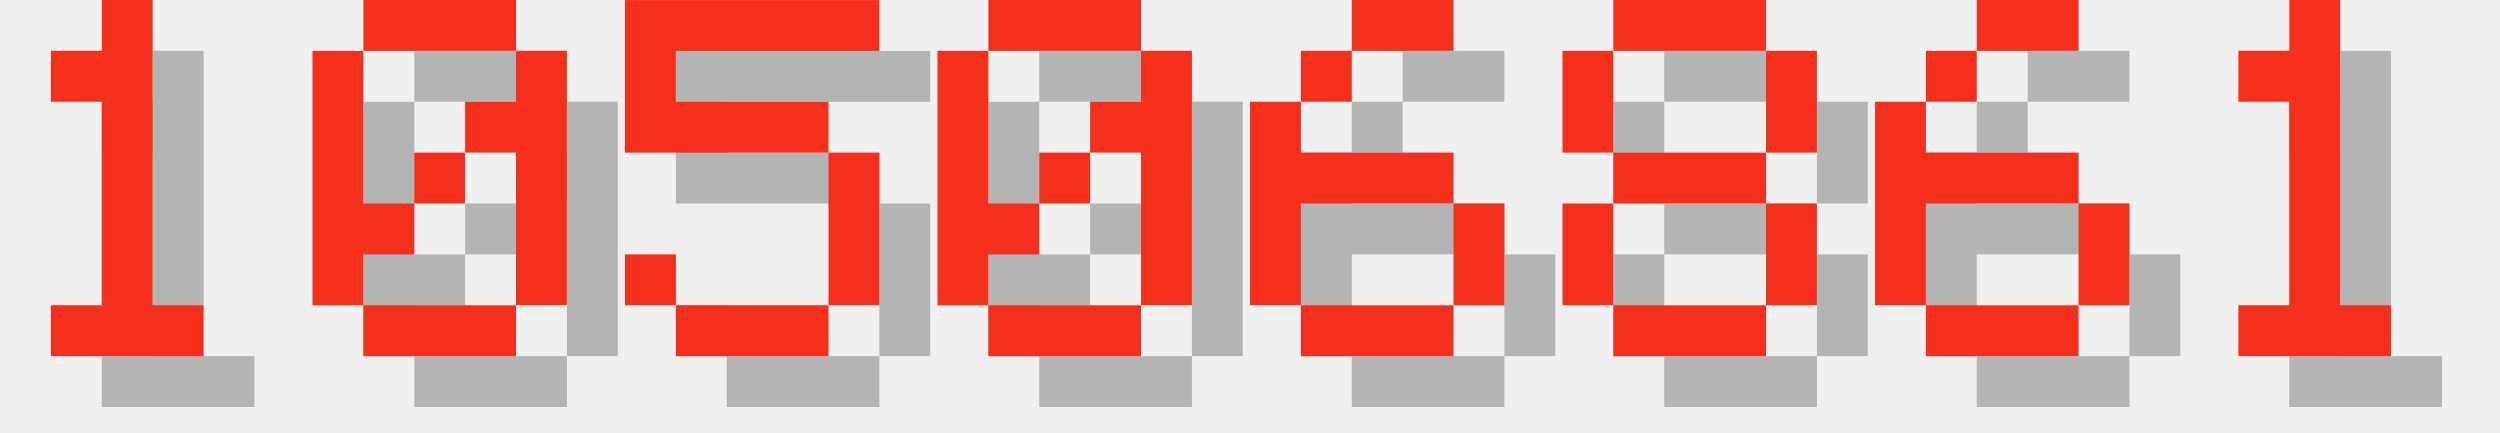
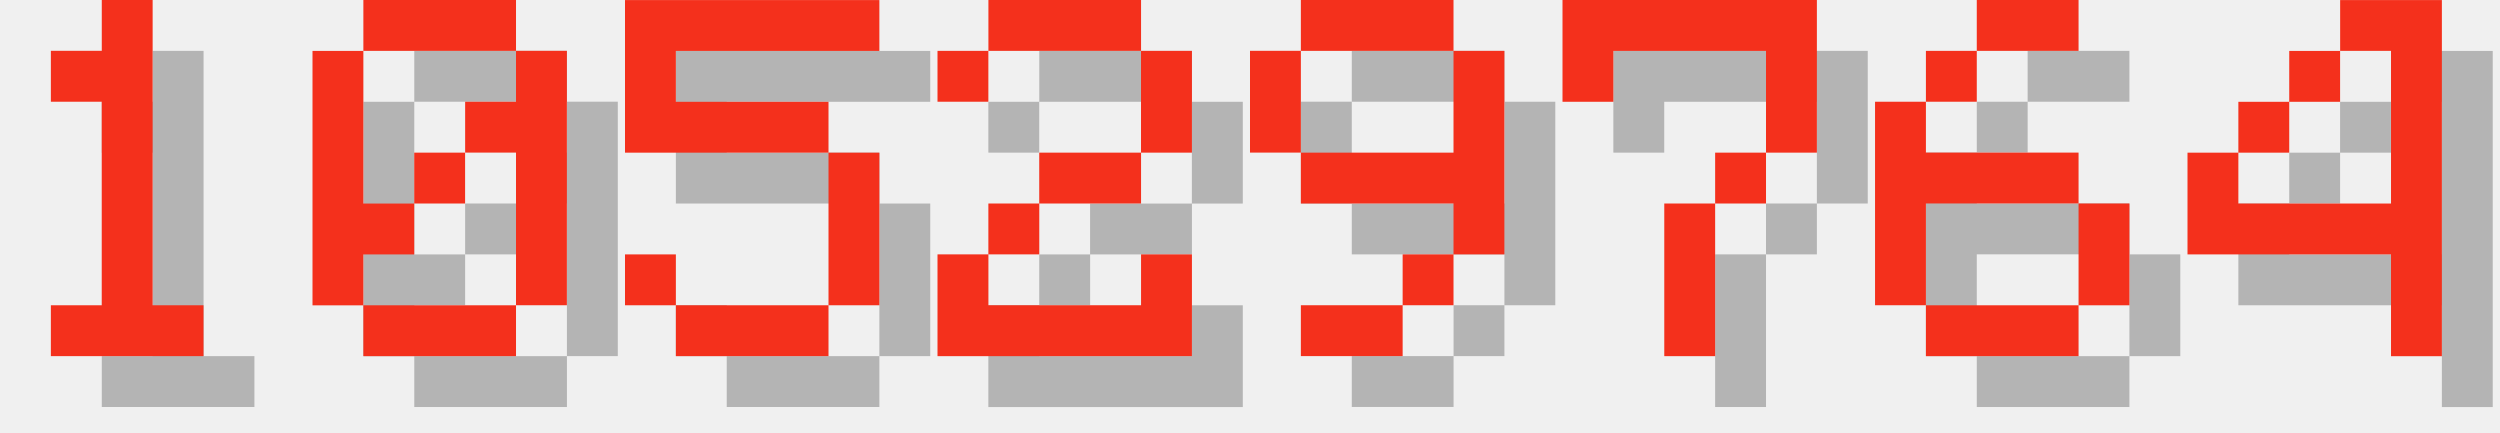
<svg xmlns="http://www.w3.org/2000/svg" version="1.1" width="208.0" height="36">
  <style>
        .text-foreground {
            fill: #F4301C;
        }
        .text-shadow {
            fill: #000000;
            fill-opacity: 0.25;
        }
    </style>
  <g class="digit" id="digit_1" transform="translate(0.0, 0), scale(4)">
    <path id="digit_1_shadow" class="text-shadow" d="m2.117 2.117v1.058h1.058v4.233h-1.058v1.058h3.175v-1.058h-1.058v-6.35h-1.058v1.058h-1.058z" fill-opacity=".5" style="paint-order:stroke fill markers" />
    <path id="digit_1_fg" class="text-foreground" d="m1.058 1.058v1.058h1.058v4.233h-1.058v1.058h3.175v-1.058h-1.058v-6.35h-1.058v1.058h-1.058z" fill="#fff" style="paint-order:stroke fill markers" />
  </g>
  <g class="digit" id="digit_0" transform="translate(26.0, 0), scale(4)">
    <path id="digit_0_shadow" class="text-shadow" d="m2.117 1.058v1.058h3.175v-1.058h-3.175zm3.175 1.058v1.058h-1.058v1.058h1.058v3.175h1.058v-5.292h-1.058zm0 5.292h-3.175v1.058h3.175v-1.058zm-3.175 0v-1.058h1.058v-1.058h-1.058v-3.175h-1.058v5.292h1.058zm1.058-2.117h1.058v-1.058h-1.058v1.058z" fill-opacity=".5" style="paint-order:stroke fill markers" />
    <path id="digit_0_fg" class="text-foreground" d="m1.058 0v1.058h3.175v-1.058h-3.175zm3.175 1.058v1.058h-1.058v1.058h1.058v3.175h1.058v-5.292h-1.058zm0 5.292h-3.175v1.058h3.175v-1.058zm-3.175 0v-1.058h1.058v-1.058h-1.058v-3.175h-1.058v5.292h1.058zm1.058-2.117h1.058v-1.058h-1.058v1.058z" fill="#fff" style="paint-order:stroke fill markers" />
  </g>
  <g class="digit" id="digit_5" transform="translate(52.0, 0), scale(4)">
    <path id="digit_5_shadow" class="text-shadow" d="m1.058 1.058v3.175h4.233v3.175h-3.175v-1.058h-1.058v1.058h1.058v1.058h3.175v-1.058h1.058v-3.175h-1.058v-1.058h-3.175v-1.058h4.233v-1.058h-5.292z" fill-opacity=".5" style="paint-order:stroke fill markers" />
    <path id="digit_5_fg" class="text-foreground" d="m0 0v3.175h4.233v3.175h-3.175v-1.058h-1.058v1.058h1.058v1.058h3.175v-1.058h1.058v-3.175h-1.058v-1.058h-3.175v-1.058h4.233v-1.058h-5.292z" fill="#fff" style="paint-order:stroke fill markers" />
  </g>
-   <g class="digit" id="digit_0" transform="translate(78.0, 0), scale(4)">
-     <path id="digit_0_shadow" class="text-shadow" d="m2.117 1.058v1.058h3.175v-1.058h-3.175zm3.175 1.058v1.058h-1.058v1.058h1.058v3.175h1.058v-5.292h-1.058zm0 5.292h-3.175v1.058h3.175v-1.058zm-3.175 0v-1.058h1.058v-1.058h-1.058v-3.175h-1.058v5.292h1.058zm1.058-2.117h1.058v-1.058h-1.058v1.058z" fill-opacity=".5" style="paint-order:stroke fill markers" />
-     <path id="digit_0_fg" class="text-foreground" d="m1.058 0v1.058h3.175v-1.058h-3.175zm3.175 1.058v1.058h-1.058v1.058h1.058v3.175h1.058v-5.292h-1.058zm0 5.292h-3.175v1.058h3.175v-1.058zm-3.175 0v-1.058h1.058v-1.058h-1.058v-3.175h-1.058v5.292h1.058zm1.058-2.117h1.058v-1.058h-1.058v1.058z" fill="#fff" style="paint-order:stroke fill markers" />
+   <g class="digit" id="digit_2" transform="translate(78.0, 0), scale(4)">
+     <path id="digit_2_shadow" class="text-shadow" d="m1.058 2.117v1.058h1.058v-1.058h3.175v2.117h-2.117v1.058h-1.058v1.058h-1.058v2.117h5.292v-2.117h-1.058v1.058h-3.175v-1.058h1.058v-1.058h2.117v-1.058h1.058v-2.117h-1.058v-1.058h-3.175v1.058h-1.058z" fill-opacity=".5" style="paint-order:stroke fill markers" />
+     <path id="digit_2_fg" class="text-foreground" d="m0 1.058v1.058h1.058v-1.058h3.175v2.117h-2.117v1.058h-1.058v1.058h-1.058v2.117h5.292v-2.117h-1.058v1.058h-3.175v-1.058h1.058v-1.058h2.117v-1.058h1.058v-2.117h-1.058v-1.058h-3.175v1.058h-1.058z" fill="#fff" style="paint-order:stroke fill markers" />
  </g>
-   <g class="digit" id="digit_6" transform="translate(104.0, 0), scale(4)">
-     <path id="digit_6_shadow" class="text-shadow" d="m3.175 1.058v1.058h2.117v-1.058h-2.117zm0 1.058h-1.058v1.058h1.058v-1.058zm-1.058 1.058h-1.058v4.233h1.058v-2.117h3.175v-1.058h-3.175v-1.058zm3.175 2.117v2.117h1.058v-2.117h-1.058zm0 2.117h-3.175v1.058h3.175v-1.058z" fill-opacity=".5" style="paint-order:stroke fill markers" />
-     <path id="digit_6_fg" class="text-foreground" d="m2.117 0v1.058h2.117v-1.058h-2.117zm0 1.058h-1.058v1.058h1.058v-1.058zm-1.058 1.058h-1.058v4.233h1.058v-2.117h3.175v-1.058h-3.175v-1.058zm3.175 2.117v2.117h1.058v-2.117h-1.058zm0 2.117h-3.175v1.058h3.175v-1.058z" fill="#fff" style="paint-order:stroke fill markers" />
+   <g class="digit" id="digit_9" transform="translate(104.0, 0), scale(4)">
+     <path id="digit_9_shadow" class="text-shadow" d="m2.117 1.058v1.058h3.175v-1.058h-3.175zm3.175 1.058v2.117h-3.175v1.058h3.175v1.058h1.058v-4.233h-1.058zm0 4.233h-1.058v1.058h1.058v-1.058zm-1.058 1.058h-2.117v1.058h2.117v-1.058zm-2.117-3.175v-2.117h-1.058v2.117h1.058z" fill-opacity=".5" style="paint-order:stroke fill markers" />
+     <path id="digit_9_fg" class="text-foreground" d="m1.058 0v1.058h3.175v-1.058h-3.175zm3.175 1.058v2.117h-3.175v1.058h3.175v1.058h1.058v-4.233h-1.058zm0 4.233h-1.058v1.058h1.058v-1.058zm-1.058 1.058h-2.117v1.058h2.117v-1.058zm-2.117-3.175v-2.117h-1.058v2.117h1.058z" fill="#fff" style="paint-order:stroke fill markers" />
  </g>
-   <g class="digit" id="digit_8" transform="translate(130.0, 0), scale(4)">
-     <path id="digit_8_shadow" class="text-shadow" d="m2.117 1.058v1.058h3.175v-1.058h-3.175zm3.175 1.058v2.117h1.058v-2.117h-1.058zm0 2.117h-3.175v1.058h3.175v-1.058zm0 1.058v2.117h1.058v-2.117h-1.058zm0 2.117h-3.175v1.058h3.175v-1.058zm-3.175 0v-2.117h-1.058v2.117h1.058zm0-3.175v-2.117h-1.058v2.117h1.058z" fill-opacity=".5" style="paint-order:stroke fill markers" />
-     <path id="digit_8_fg" class="text-foreground" d="m1.058 0v1.058h3.175v-1.058h-3.175zm3.175 1.058v2.117h1.058v-2.117h-1.058zm0 2.117h-3.175v1.058h3.175v-1.058zm0 1.058v2.117h1.058v-2.117h-1.058zm0 2.117h-3.175v1.058h3.175v-1.058zm-3.175 0v-2.117h-1.058v2.117h1.058zm0-3.175v-2.117h-1.058v2.117h1.058z" fill="#fff" style="paint-order:stroke fill markers" />
+   <g class="digit" id="digit_7" transform="translate(130.0, 0), scale(4)">
+     <path id="digit_7_shadow" class="text-shadow" d="m1.058 1.058 2e-6 2.117h1.058v-1.058h3.175v1.058l2e-7 1.058h-1.058v1.058h-1.058l4e-7 3.175 1.058 1e-7v-3.175h1.058v-1.058h1.058l5e-7 -1.058v-2.117z" fill-opacity=".5" style="paint-order:stroke fill markers" />
+     <path id="digit_7_fg" class="text-foreground" d="m0 0 2e-6 2.117h1.058v-1.058h3.175v1.058l2e-7 1.058h-1.058v1.058h-1.058l4e-7 3.175 1.058 1e-7v-3.175h1.058v-1.058h1.058l5e-7 -1.058v-2.117z" fill="#fff" style="paint-order:stroke fill markers" />
  </g>
  <g class="digit" id="digit_6" transform="translate(156.0, 0), scale(4)">
    <path id="digit_6_shadow" class="text-shadow" d="m3.175 1.058v1.058h2.117v-1.058h-2.117zm0 1.058h-1.058v1.058h1.058v-1.058zm-1.058 1.058h-1.058v4.233h1.058v-2.117h3.175v-1.058h-3.175v-1.058zm3.175 2.117v2.117h1.058v-2.117h-1.058zm0 2.117h-3.175v1.058h3.175v-1.058z" fill-opacity=".5" style="paint-order:stroke fill markers" />
    <path id="digit_6_fg" class="text-foreground" d="m2.117 0v1.058h2.117v-1.058h-2.117zm0 1.058h-1.058v1.058h1.058v-1.058zm-1.058 1.058h-1.058v4.233h1.058v-2.117h3.175v-1.058h-3.175v-1.058zm3.175 2.117v2.117h1.058v-2.117h-1.058zm0 2.117h-3.175v1.058h3.175v-1.058z" fill="#fff" style="paint-order:stroke fill markers" />
  </g>
-   <g class="digit" id="digit_1" transform="translate(182.0, 0), scale(4)">
-     <path id="digit_1_shadow" class="text-shadow" d="m2.117 2.117v1.058h1.058v4.233h-1.058v1.058h3.175v-1.058h-1.058v-6.35h-1.058v1.058h-1.058z" fill-opacity=".5" style="paint-order:stroke fill markers" />
-     <path id="digit_1_fg" class="text-foreground" d="m1.058 1.058v1.058h1.058v4.233h-1.058v1.058h3.175v-1.058h-1.058v-6.35h-1.058v1.058h-1.058z" fill="#fff" style="paint-order:stroke fill markers" />
+   <g class="digit" id="digit_4" transform="translate(182.0, 0), scale(4)">
+     <path id="digit_4_shadow" class="text-shadow" d="m4.233 1.058v1.058h1.058v3.175h-3.175v-1.058h-1.058v2.117h4.233v2.117h1.058v-7.408h-2.117zm-2.117 3.175h1.058v-1.058h-1.058v1.058zm1.058-1.058h1.058v-1.058h-1.058v1.058z" fill-opacity=".5" style="paint-order:stroke fill markers" />
+     <path id="digit_4_fg" class="text-foreground" d="m3.175 0v1.058h1.058v3.175h-3.175v-1.058h-1.058v2.117h4.233v2.117h1.058v-7.408h-2.117zm-2.117 3.175h1.058v-1.058h-1.058v1.058zm1.058-1.058h1.058v-1.058h-1.058v1.058z" fill="#fff" style="paint-order:stroke fill markers" />
  </g>
</svg>
